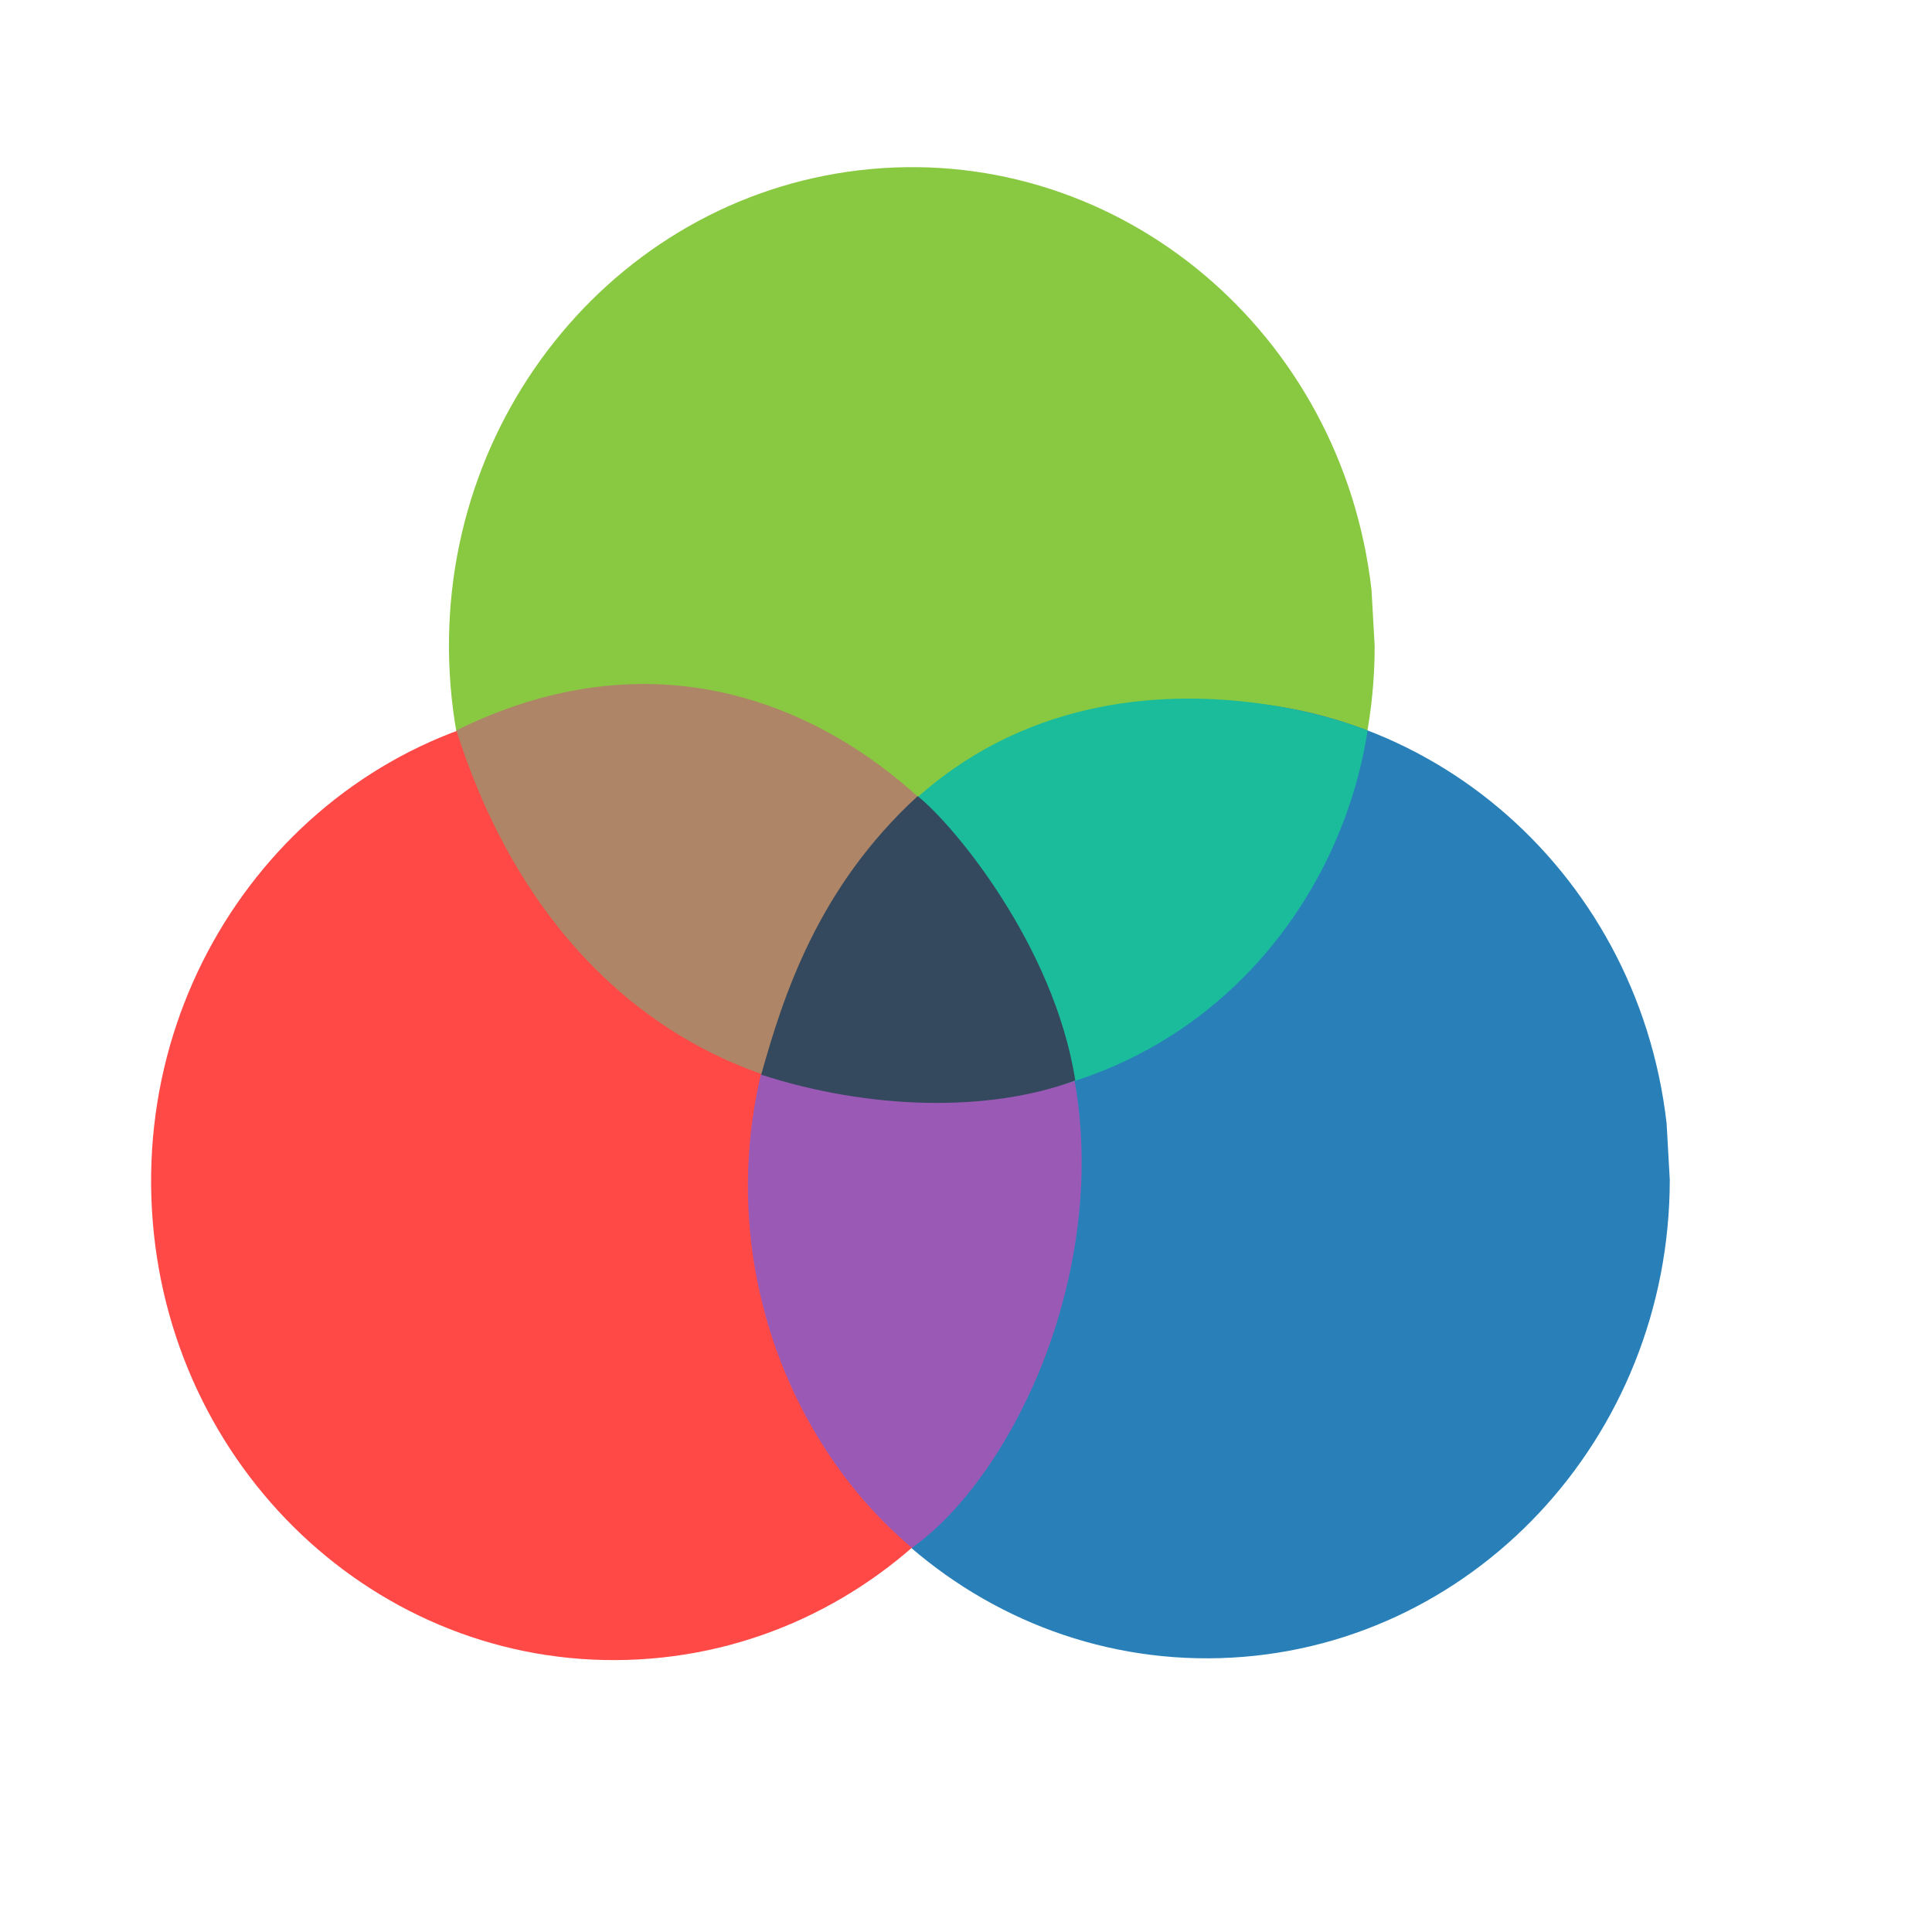
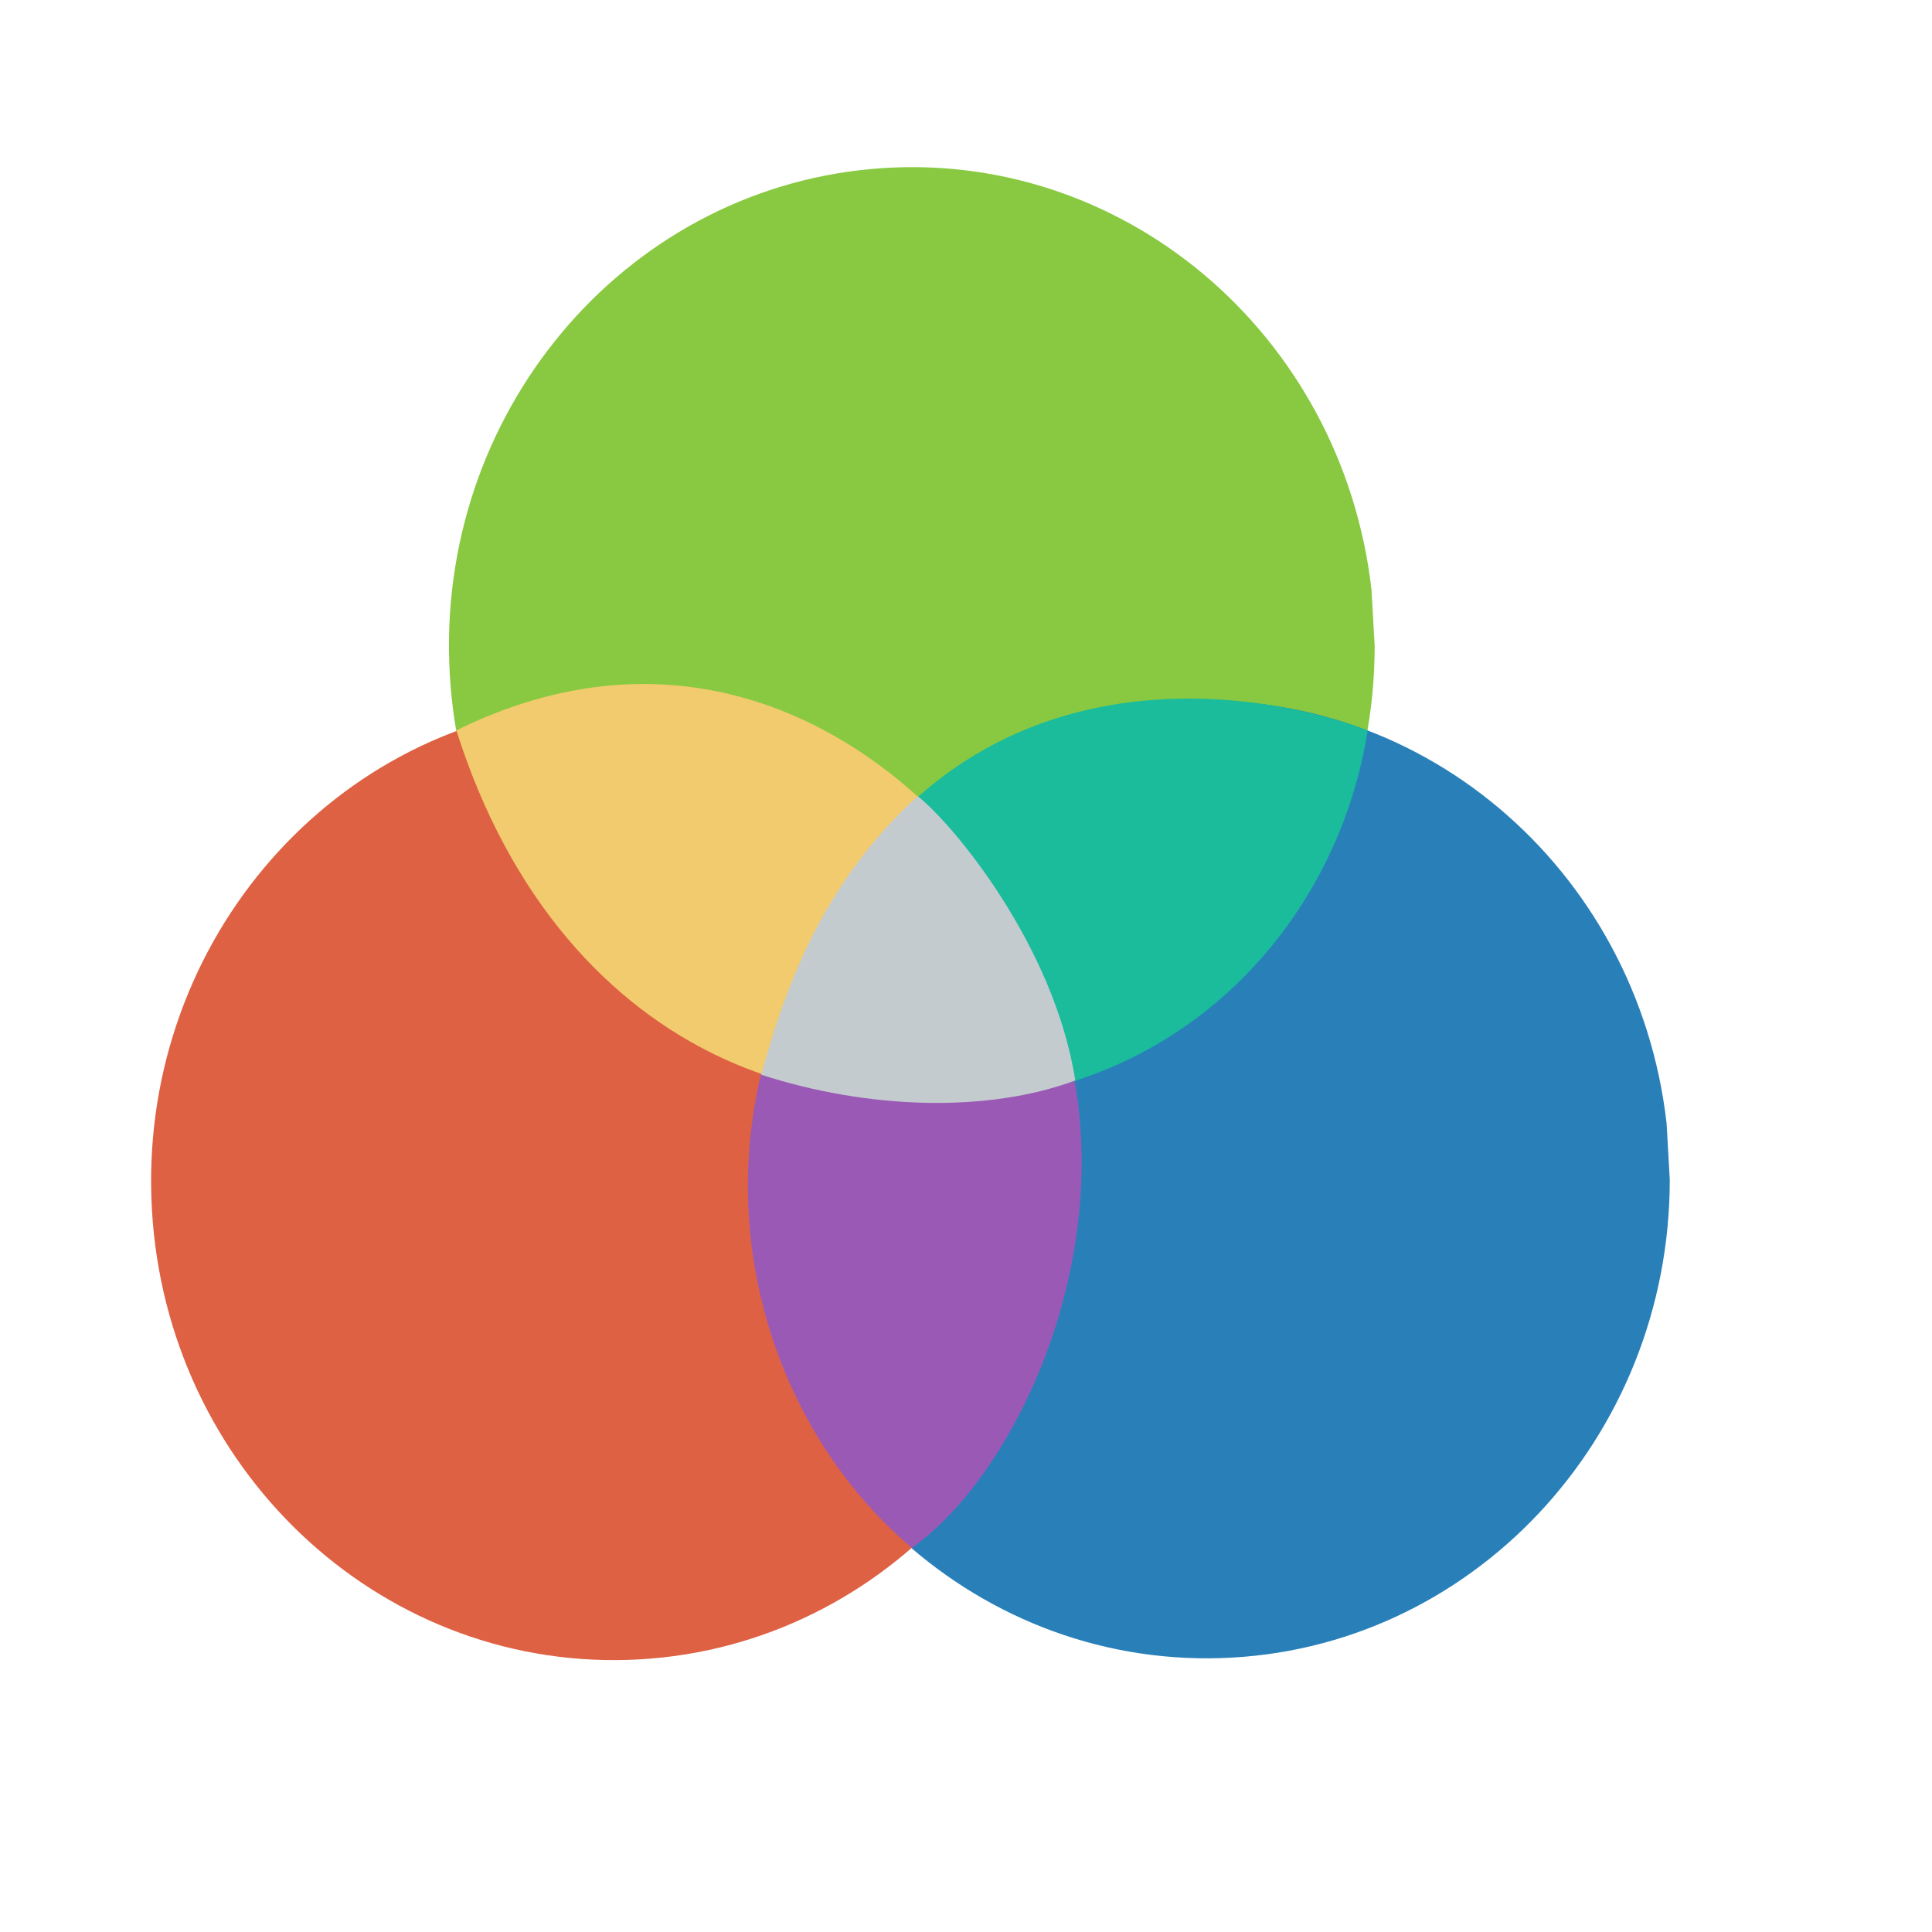
<svg xmlns="http://www.w3.org/2000/svg" width="38.4pt" height="38.4pt">
  <defs />
  <g id="layer1">
    <path id="shape0" transform="translate(11.8972, 4.42926)" fill="#88c941" fill-rule="evenodd" stroke="#003bc3" stroke-width="0" stroke-linecap="square" stroke-linejoin="miter" stroke-miterlimit="2.013" d="M24.449 11.201C23.671 4.386 17.795 -0.554 11.187 0.05C4.578 0.654 -0.368 6.583 0.022 13.434C0.411 20.284 5.996 25.573 12.627 25.371C19.259 25.169 24.533 19.551 24.533 12.689" />
    <path id="shape1" transform="translate(19.7177, 18.5707)" fill="#2980b9" fill-rule="evenodd" stroke="#003bc3" stroke-width="0" stroke-linecap="square" stroke-linejoin="miter" stroke-miterlimit="2" d="M24.449 11.201C23.671 4.386 17.795 -0.554 11.187 0.05C4.578 0.654 -0.368 6.583 0.022 13.434C0.411 20.284 5.996 25.573 12.627 25.371C19.259 25.169 24.533 19.551 24.533 12.689" />
-     <path id="shape2" transform="translate(4.00394, 18.618)" fill="#ff4946" fill-rule="evenodd" stroke="#003bc3" stroke-width="0" stroke-linecap="square" stroke-linejoin="miter" stroke-miterlimit="2.013" d="M24.449 11.201C23.671 4.386 17.795 -0.554 11.187 0.05C4.578 0.654 -0.368 6.583 0.022 13.434C0.411 20.284 5.996 25.573 12.627 25.371C19.259 25.169 24.533 19.551 24.533 12.689" />
-     <path id="shape0" transform="translate(19.82, 21.5468)" fill="#9b59b6" fill-rule="evenodd" stroke="#003bc3" stroke-width="0" stroke-linecap="square" stroke-linejoin="bevel" d="M4.279 0C12.133 6.058 8.292 16.672 4.347 19.473C-0.457 15.435 -2.337 6.796 4.279 0Z" />
-     <path id="shape1" transform="matrix(0.456245 -0.889854 0.889854 0.456245 10.0304 23.3802)" fill="#ae8566" fill-rule="evenodd" stroke="#003bc3" stroke-width="0" stroke-linecap="square" stroke-linejoin="bevel" d="M4.523 0C12.463 5.898 8.142 15.761 4.153 18.488C-0.703 14.556 -2.164 6.617 4.523 0Z" />
-     <path id="shape2" transform="matrix(0.555658 -0.831411 0.831411 0.555658 19.3614 27.9089)" fill="#1abc9c" fill-rule="evenodd" stroke="#003bc3" stroke-width="0" stroke-linecap="square" stroke-linejoin="bevel" d="M0 1.003C11.713 -2.972 15.735 5.924 16.488 9.285C10.766 11.948 2.677 10.083 0 1.003Z" />
-     <path id="shape3" transform="translate(20.1722, 21.0987)" fill="#34495e" fill-rule="evenodd" stroke="#003bc3" stroke-width="0" stroke-linecap="square" stroke-linejoin="bevel" d="M4.147 0C5.082 0.737 7.761 3.946 8.324 7.534C6.019 8.393 2.857 8.307 0 7.382C0.582 5.312 1.491 2.434 4.147 0Z" />
+     <path id="shape2" transform="translate(4.00394, 18.618)" fill="#de6143" fill-rule="evenodd" stroke="#003bc3" stroke-width="0" stroke-linecap="square" stroke-linejoin="miter" stroke-miterlimit="2.013" d="M24.449 11.201C23.671 4.386 17.795 -0.554 11.187 0.05C4.578 0.654 -0.368 6.583 0.022 13.434C0.411 20.284 5.996 25.573 12.627 25.371C19.259 25.169 24.533 19.551 24.533 12.689" />
+     <path id="shape01" transform="translate(19.82, 21.5468)" fill="#9b59b6" fill-rule="evenodd" stroke="#003bc3" stroke-width="0" stroke-linecap="square" stroke-linejoin="bevel" d="M4.279 0C12.133 6.058 8.292 16.672 4.347 19.473C-0.457 15.435 -2.337 6.796 4.279 0Z" />
+     <path id="shape11" transform="matrix(0.456245 -0.889854 0.889854 0.456245 10.0304 23.3802)" fill="#f1cb6d" fill-rule="evenodd" stroke="#003bc3" stroke-width="0" stroke-linecap="square" stroke-linejoin="bevel" d="M4.523 0C12.463 5.898 8.142 15.761 4.153 18.488C-0.703 14.556 -2.164 6.617 4.523 0Z" />
+     <path id="shape21" transform="matrix(0.555658 -0.831411 0.831411 0.555658 19.3614 27.9089)" fill="#1abc9c" fill-rule="evenodd" stroke="#003bc3" stroke-width="0" stroke-linecap="square" stroke-linejoin="bevel" d="M0 1.003C11.713 -2.972 15.735 5.924 16.488 9.285C10.766 11.948 2.677 10.083 0 1.003Z" />
+     <path id="shape3" transform="translate(20.1722, 21.0987)" fill="#c4cbcf" fill-rule="evenodd" stroke="#003bc3" stroke-width="0" stroke-linecap="square" stroke-linejoin="bevel" d="M4.147 0C5.082 0.737 7.761 3.946 8.324 7.534C6.019 8.393 2.857 8.307 0 7.382C0.582 5.312 1.491 2.434 4.147 0Z" />
  </g>
</svg>
